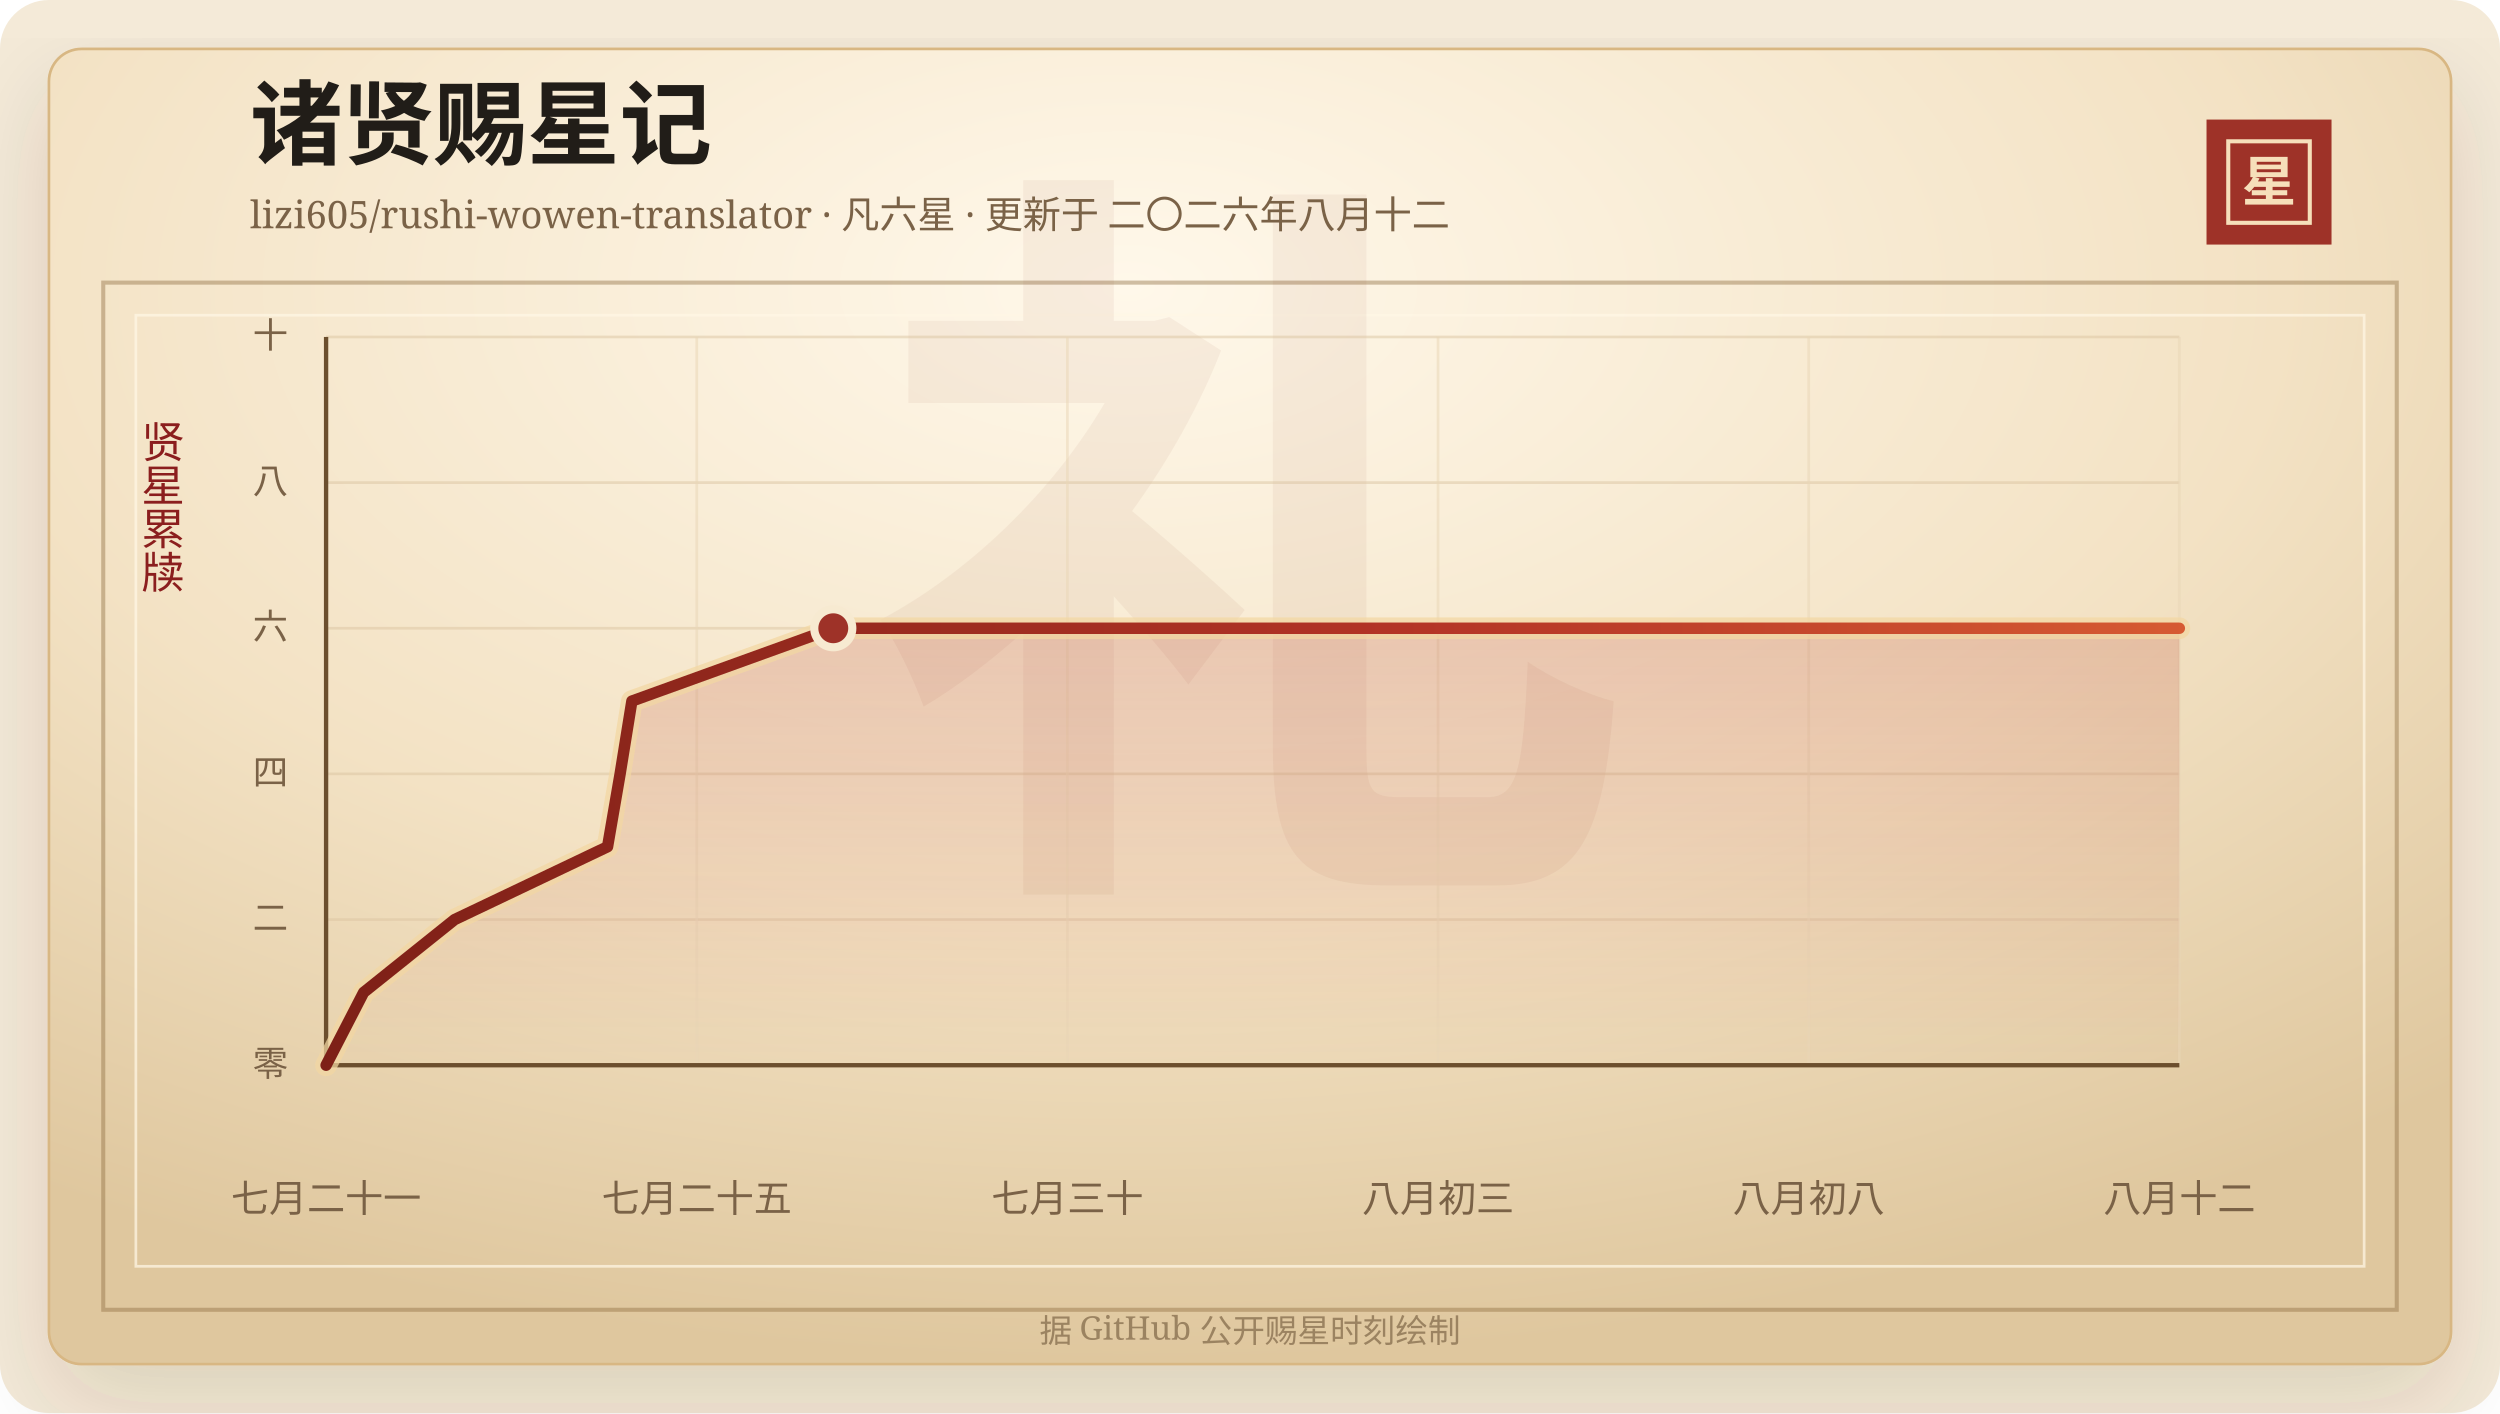
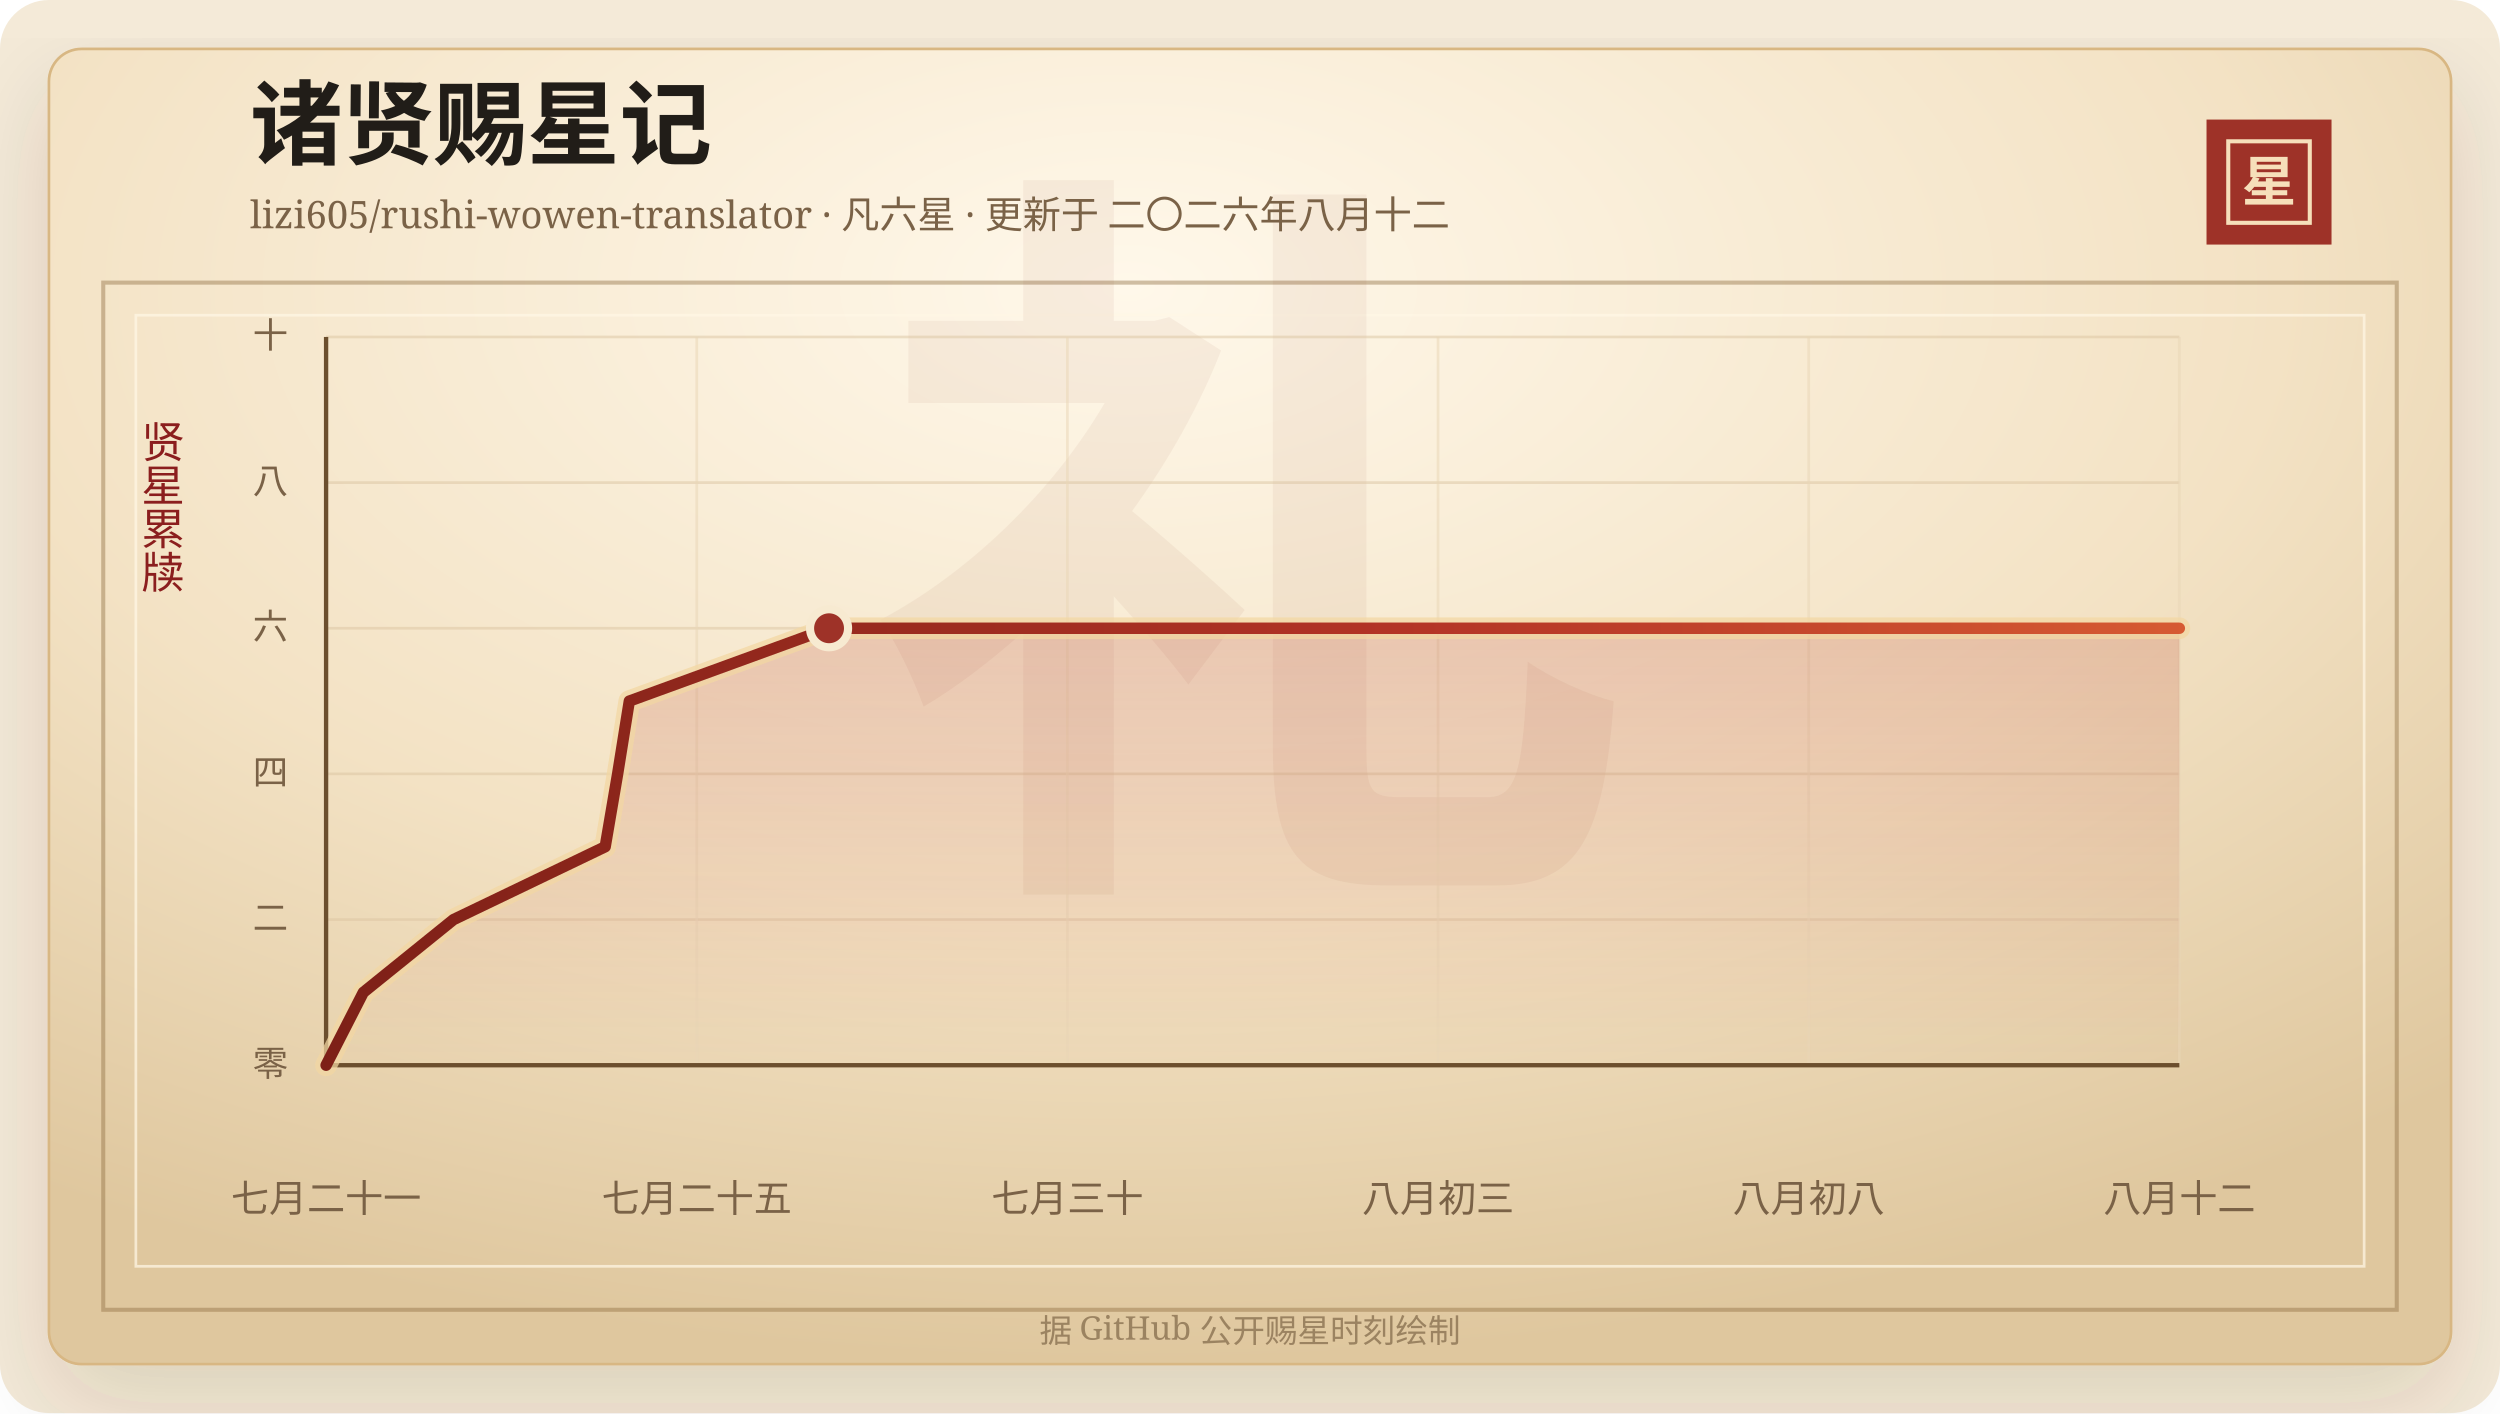
<svg xmlns="http://www.w3.org/2000/svg" width="920" height="520" viewBox="0 0 920 520" role="img" aria-labelledby="title desc">
  <defs>
    <linearGradient id="line" x1="0" x2="1" y1="0" y2="0">
      <stop offset="0%" stop-color="#7d2017" />
      <stop offset="58%" stop-color="#b33426" />
      <stop offset="100%" stop-color="#d65a32" />
    </linearGradient>
    <linearGradient id="area" x1="0" x2="0" y1="0" y2="1">
      <stop offset="0%" stop-color="#b33426" stop-opacity="0.2" />
      <stop offset="100%" stop-color="#b33426" stop-opacity="0" />
    </linearGradient>
    <radialGradient id="paper" cx="45%" cy="18%" r="82%">
      <stop offset="0%" stop-color="#fff8ea" />
      <stop offset="58%" stop-color="#f3e2c4" />
      <stop offset="100%" stop-color="#dfc79e" />
    </radialGradient>
    <filter id="shadow" x="-20%" y="-20%" width="140%" height="140%">
      <feDropShadow dx="0" dy="14" stdDeviation="18" flood-color="#3b2a20" flood-opacity="0.14" />
    </filter>
  </defs>
  <rect width="920" height="520" rx="18" fill="#f4ead8" />
  <rect x="18" y="18" width="884" height="484" rx="12" fill="url(#paper)" stroke="#d8b783" filter="url(#shadow)" />
  <rect x="38" y="104" width="844" height="378" fill="none" stroke="#8c6b3f" stroke-opacity="0.42" stroke-width="1.5" />
  <rect x="50" y="116" width="820" height="350" fill="none" stroke="#fff7e5" stroke-opacity="0.72" />
  <text x="460" y="304" text-anchor="middle" fill="#8c342a" fill-opacity="0.06" font-family="Songti SC, STSong, SimSun, serif" font-size="280" font-weight="700">礼</text>
  <text x="92" y="58" fill="#211d18" font-family="Songti SC, STSong, SimSun, serif" font-size="34" font-weight="700">诸贤赐星记</text>
  <text x="92" y="84" fill="#7a6247" font-family="Songti SC, STSong, SimSun, serif" font-size="14.0">lizi605/rushi-wowen-translator · 凡六星 · 更新于 二〇二六年八月十二</text>
  <rect x="812" y="44" width="46" height="46" fill="#9e3228" />
  <rect x="820" y="52" width="30" height="30" fill="none" stroke="#f6dfba" stroke-width="1.5" />
  <text x="835" y="74" text-anchor="middle" fill="#f6dfba" font-family="Songti SC, STSong, SimSun, serif" font-size="20" font-weight="700">星</text>
  <text x="60" y="166" text-anchor="middle" fill="#8b1e1e" font-family="Songti SC, STSong, SimSun, serif" font-size="16" writing-mode="vertical-rl">贤星累牍</text>
  <line x1="120" y1="392.00" x2="802" y2="392.00" stroke="#d9c29e" stroke-opacity="0.48" />
  <text x="106" y="396.00" text-anchor="end" fill="#7a6247" font-family="Songti SC, STSong, SimSun, serif" font-size="13">零</text>
  <line x1="120" y1="338.40" x2="802" y2="338.40" stroke="#d9c29e" stroke-opacity="0.48" />
  <text x="106" y="342.40" text-anchor="end" fill="#7a6247" font-family="Songti SC, STSong, SimSun, serif" font-size="13">二</text>
  <line x1="120" y1="284.80" x2="802" y2="284.80" stroke="#d9c29e" stroke-opacity="0.48" />
  <text x="106" y="288.80" text-anchor="end" fill="#7a6247" font-family="Songti SC, STSong, SimSun, serif" font-size="13">四</text>
  <line x1="120" y1="231.20" x2="802" y2="231.20" stroke="#d9c29e" stroke-opacity="0.48" />
  <text x="106" y="235.20" text-anchor="end" fill="#7a6247" font-family="Songti SC, STSong, SimSun, serif" font-size="13">六</text>
  <line x1="120" y1="177.60" x2="802" y2="177.60" stroke="#d9c29e" stroke-opacity="0.48" />
  <text x="106" y="181.60" text-anchor="end" fill="#7a6247" font-family="Songti SC, STSong, SimSun, serif" font-size="13">八</text>
  <line x1="120" y1="124.00" x2="802" y2="124.00" stroke="#d9c29e" stroke-opacity="0.48" />
  <text x="106" y="128.00" text-anchor="end" fill="#7a6247" font-family="Songti SC, STSong, SimSun, serif" font-size="13">十</text>
  <line x1="120.00" y1="124" x2="120.00" y2="392" stroke="#ead6b7" stroke-opacity="0.54" />
  <text x="120.00" y="446" text-anchor="middle" fill="#7a6247" font-family="Songti SC, STSong, SimSun, serif" font-size="14">七月二十一</text>
  <line x1="256.40" y1="124" x2="256.40" y2="392" stroke="#ead6b7" stroke-opacity="0.54" />
  <text x="256.40" y="446" text-anchor="middle" fill="#7a6247" font-family="Songti SC, STSong, SimSun, serif" font-size="14">七月二十五</text>
  <line x1="392.80" y1="124" x2="392.80" y2="392" stroke="#ead6b7" stroke-opacity="0.54" />
  <text x="392.80" y="446" text-anchor="middle" fill="#7a6247" font-family="Songti SC, STSong, SimSun, serif" font-size="14">七月三十</text>
  <line x1="529.20" y1="124" x2="529.20" y2="392" stroke="#ead6b7" stroke-opacity="0.54" />
  <text x="529.20" y="446" text-anchor="middle" fill="#7a6247" font-family="Songti SC, STSong, SimSun, serif" font-size="14">八月初三</text>
  <line x1="665.60" y1="124" x2="665.60" y2="392" stroke="#ead6b7" stroke-opacity="0.54" />
  <text x="665.60" y="446" text-anchor="middle" fill="#7a6247" font-family="Songti SC, STSong, SimSun, serif" font-size="14">八月初八</text>
  <line x1="802.00" y1="124" x2="802.00" y2="392" stroke="#ead6b7" stroke-opacity="0.54" />
  <text x="802.00" y="446" text-anchor="middle" fill="#7a6247" font-family="Songti SC, STSong, SimSun, serif" font-size="14">八月十二</text>
  <line x1="120" y1="392" x2="802" y2="392" stroke="#6c4f2e" stroke-width="1.6" />
  <line x1="120" y1="124" x2="120" y2="392" stroke="#6c4f2e" stroke-width="1.6" />
-   <polygon points="120.00,392.00 120.00,392.00 133.83,365.20 167.30,338.40 223.58,311.60 228.20,284.80 232.53,258.00 306.65,231.20 802.00,231.20 802.00,392.00" fill="url(#area)" />
-   <polyline points="120.00,392.00 133.83,365.20 167.30,338.40 223.58,311.60 228.20,284.80 232.53,258.00 306.65,231.20 802.00,231.20" fill="none" stroke="#f3d7a2" stroke-width="8" stroke-linecap="round" stroke-linejoin="round" opacity="0.72" />
-   <polyline points="120.00,392.00 133.83,365.20 167.30,338.40 223.58,311.60 228.20,284.80 232.53,258.00 306.65,231.20 802.00,231.20" fill="none" stroke="url(#line)" stroke-width="4.2" stroke-linecap="round" stroke-linejoin="round" />
-   <circle cx="306.65" cy="231.20" r="7" fill="#9e3228" stroke="#f7ead1" stroke-width="3" />
+   <polygon points="120.00,392.00 120.00,392.00 133.71,365.20 166.90,338.40 222.71,311.60 227.29,284.80 231.59,258.00 305.09,231.20 802.00,231.20 802.00,392.00" fill="url(#area)" />
+   <polyline points="120.00,392.00 133.71,365.20 166.90,338.40 222.71,311.60 227.29,284.80 231.59,258.00 305.09,231.20 802.00,231.20" fill="none" stroke="#f3d7a2" stroke-width="8" stroke-linecap="round" stroke-linejoin="round" opacity="0.72" />
+   <polyline points="120.00,392.00 133.71,365.20 166.90,338.40 222.71,311.60 227.29,284.80 231.59,258.00 305.09,231.20 802.00,231.20" fill="none" stroke="url(#line)" stroke-width="4.2" stroke-linecap="round" stroke-linejoin="round" />
+   <circle cx="305.09" cy="231.20" r="7" fill="#9e3228" stroke="#f7ead1" stroke-width="3" />
  <text x="460" y="494" text-anchor="middle" fill="#9b8361" font-family="Songti SC, STSong, SimSun, serif" font-size="12">据 GitHub 公开赐星时刻绘制</text>
</svg>
